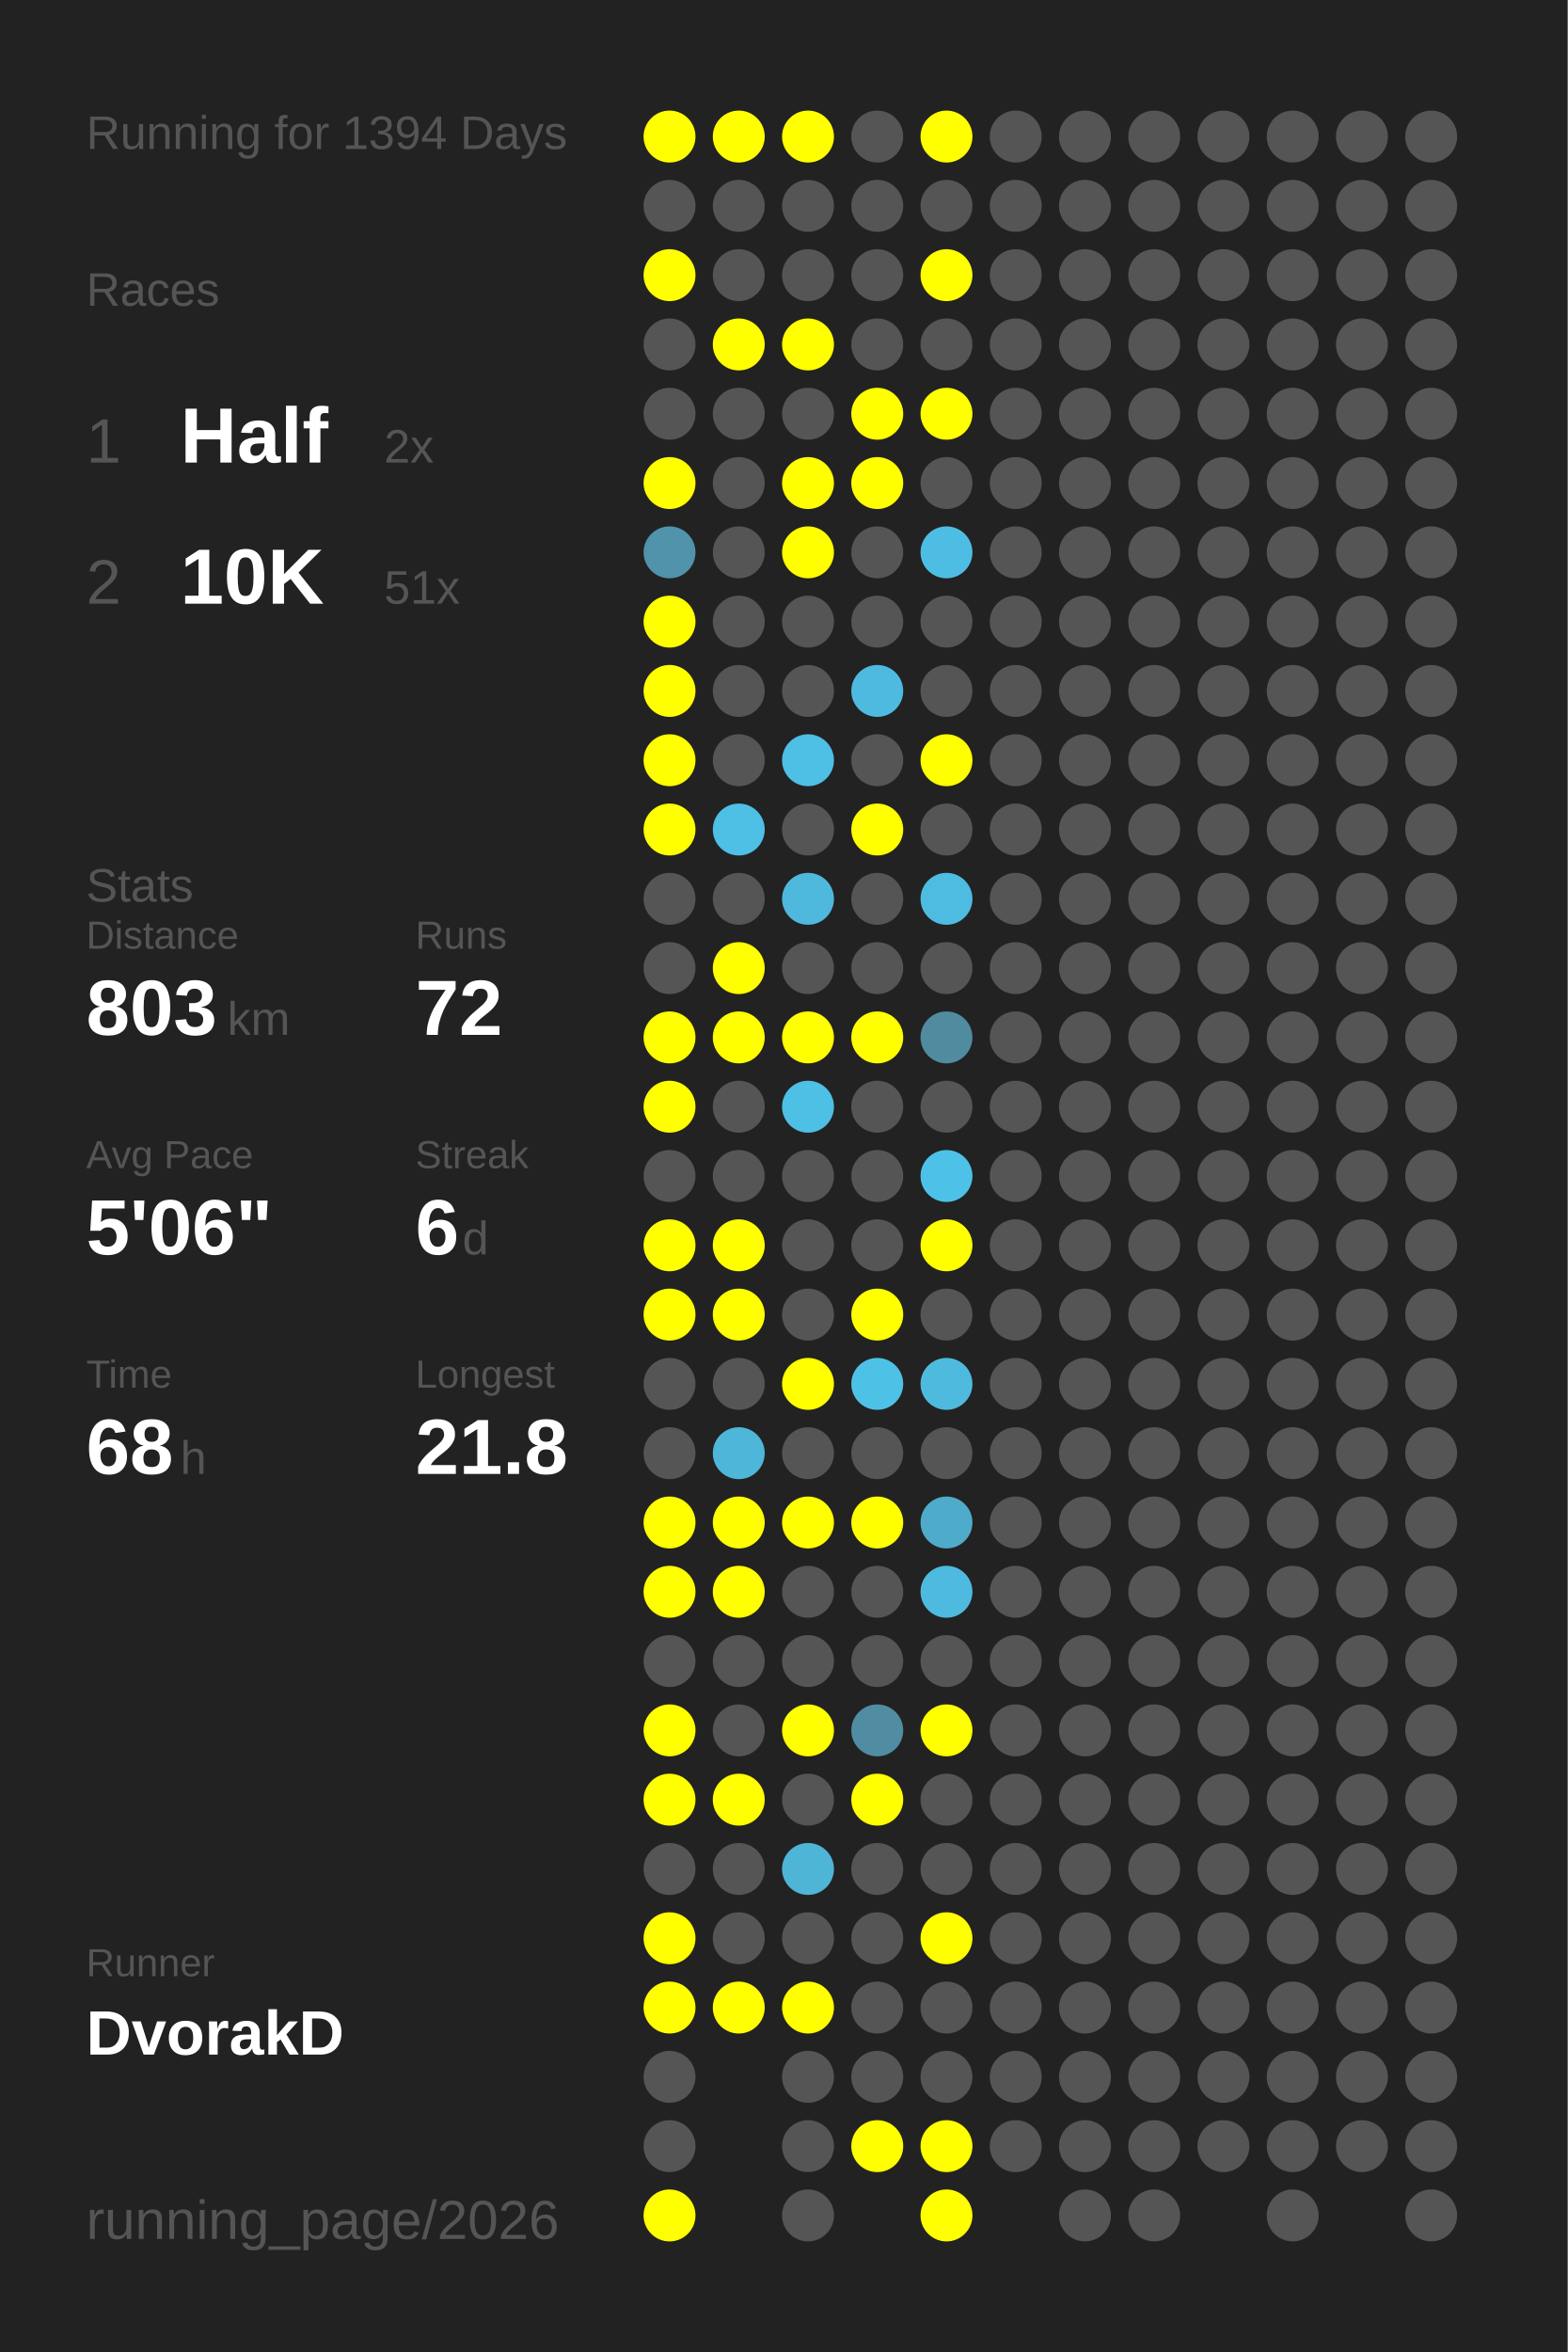
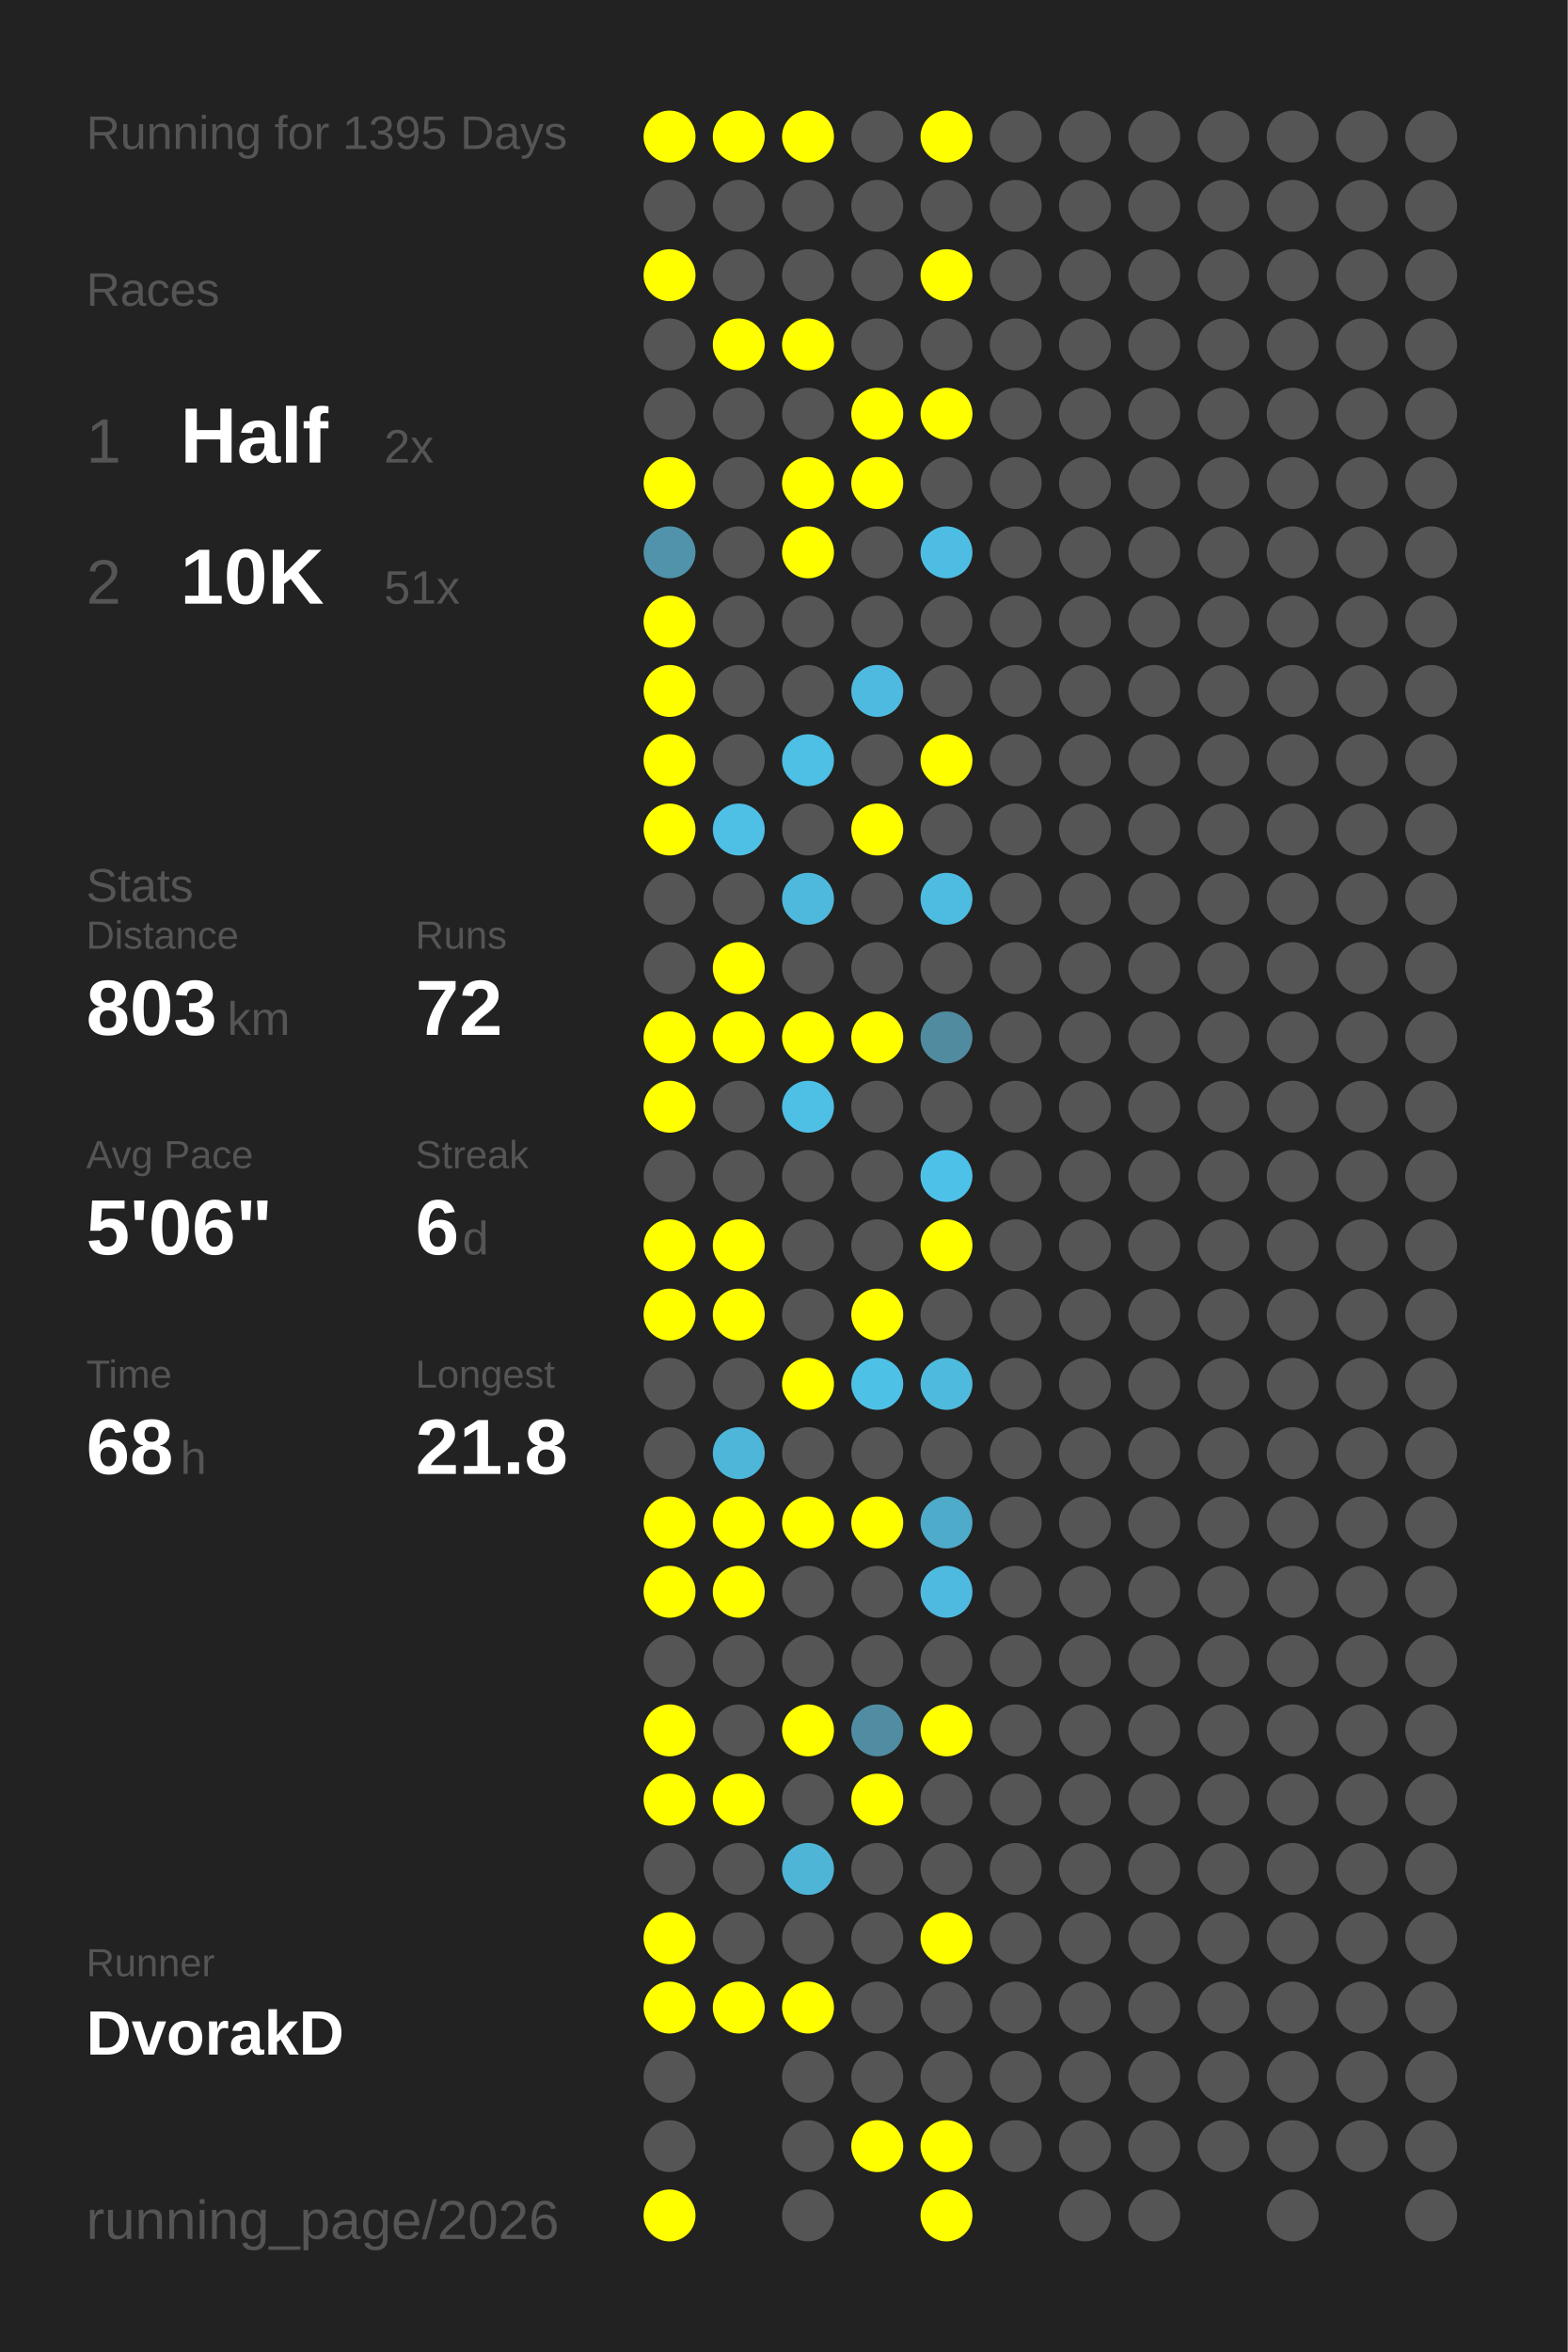
<svg xmlns="http://www.w3.org/2000/svg" baseProfile="full" height="300mm" version="1.1" viewBox="0,0,200,300" width="200mm">
  <defs />
  <rect fill="#222222" height="300" width="200" x="0" y="0" />
-   <text fill="#555555" style="font-size:6px; font-family:Arial;" x="11" y="19">Running for 1394 Days</text>
+   <text fill="#555555" style="font-size:6px; font-family:Arial;" x="11" y="19">Running for 1395 Days</text>
  <text fill="#555555" style="font-size:6px; font-family:Arial;" x="11" y="39">Races</text>
  <text fill="#555555" style="font-size:8px; font-family:Arial;" x="11" y="59">1</text>
  <text fill="#FFFFFF" style="font-size:10px; font-family:Arial; font-weight:bold;" x="23" y="59">Half</text>
  <text fill="#555555" style="font-size:6px; font-family:Arial;" x="49" y="59">2x</text>
  <text fill="#555555" style="font-size:8px; font-family:Arial;" x="11" y="77">2</text>
  <text fill="#FFFFFF" style="font-size:10px; font-family:Arial; font-weight:bold;" x="23" y="77">10K</text>
  <text fill="#555555" style="font-size:6px; font-family:Arial;" x="49" y="77">51x</text>
  <text fill="#555555" style="font-size:6px; font-family:Arial;" x="11" y="115">Stats</text>
  <text fill="#555555" style="font-size:5px; font-family:Arial;" x="11" y="121">Distance</text>
  <text fill="#FFFFFF" style="font-size:10px; font-family:Arial; font-weight:bold;" x="11" y="132">803</text>
  <text fill="#555555" style="font-size:6px; font-family:Arial;" x="29" y="132">km</text>
  <text fill="#555555" style="font-size:5px; font-family:Arial;" x="53" y="121">Runs</text>
  <text fill="#FFFFFF" style="font-size:10px; font-family:Arial; font-weight:bold;" x="53" y="132">72</text>
  <text fill="#555555" style="font-size:5px; font-family:Arial;" x="11" y="149">Avg Pace</text>
  <text fill="#FFFFFF" style="font-size:10px; font-family:Arial; font-weight:bold;" x="11" y="160">5'06"</text>
  <text fill="#555555" style="font-size:5px; font-family:Arial;" x="53" y="149">Streak</text>
  <text fill="#FFFFFF" style="font-size:10px; font-family:Arial; font-weight:bold;" x="53" y="160">6</text>
  <text fill="#555555" style="font-size:6px; font-family:Arial;" x="59" y="160">d</text>
  <text fill="#555555" style="font-size:5px; font-family:Arial;" x="11" y="177">Time</text>
  <text fill="#FFFFFF" style="font-size:10px; font-family:Arial; font-weight:bold;" x="11" y="188">68</text>
  <text fill="#555555" style="font-size:6px; font-family:Arial;" x="23" y="188">h</text>
  <text fill="#555555" style="font-size:5px; font-family:Arial;" x="53" y="177">Longest</text>
  <text fill="#FFFFFF" style="font-size:10px; font-family:Arial; font-weight:bold;" x="53" y="188">21.8</text>
  <text fill="#555555" style="font-size:5px; font-family:Arial;" x="11" y="252.065">Runner</text>
  <text fill="#FFFFFF" style="font-size:8px; font-family:Arial; font-weight:bold;" x="11" y="262.065">DvorakD</text>
  <text fill="#555555" style="font-size:7px; font-family:Arial;" x="11" y="285.581">running_page/2026</text>
  <circle cx="85.417" cy="17.419" fill="#FFFF00" r="3.312" />
  <circle cx="85.417" cy="26.258" fill="#555555" r="3.312" />
  <circle cx="85.417" cy="35.097" fill="#FFFF00" r="3.312" />
  <circle cx="85.417" cy="43.935" fill="#555555" r="3.312" />
  <circle cx="85.417" cy="52.774" fill="#555555" r="3.312" />
  <circle cx="85.417" cy="61.613" fill="#FFFF00" r="3.312" />
  <circle cx="85.417" cy="70.452" fill="#5093aa" r="3.312" />
  <circle cx="85.417" cy="79.29" fill="#FFFF00" r="3.312" />
  <circle cx="85.417" cy="88.129" fill="#FFFF00" r="3.312" />
  <circle cx="85.417" cy="96.968" fill="#FFFF00" r="3.312" />
  <circle cx="85.417" cy="105.806" fill="#FFFF00" r="3.312" />
  <circle cx="85.417" cy="114.645" fill="#555555" r="3.312" />
  <circle cx="85.417" cy="123.484" fill="#555555" r="3.312" />
  <circle cx="85.417" cy="132.323" fill="#FFFF00" r="3.312" />
  <circle cx="85.417" cy="141.161" fill="#FFFF00" r="3.312" />
  <circle cx="85.417" cy="150" fill="#555555" r="3.312" />
  <circle cx="85.417" cy="158.839" fill="#FFFF00" r="3.312" />
  <circle cx="85.417" cy="167.677" fill="#FFFF00" r="3.312" />
  <circle cx="85.417" cy="176.516" fill="#555555" r="3.312" />
  <circle cx="85.417" cy="185.355" fill="#555555" r="3.312" />
  <circle cx="85.417" cy="194.194" fill="#FFFF00" r="3.312" />
  <circle cx="85.417" cy="203.032" fill="#FFFF00" r="3.312" />
  <circle cx="85.417" cy="211.871" fill="#555555" r="3.312" />
  <circle cx="85.417" cy="220.71" fill="#FFFF00" r="3.312" />
  <circle cx="85.417" cy="229.548" fill="#FFFF00" r="3.312" />
  <circle cx="85.417" cy="238.387" fill="#555555" r="3.312" />
  <circle cx="85.417" cy="247.226" fill="#FFFF00" r="3.312" />
  <circle cx="85.417" cy="256.065" fill="#FFFF00" r="3.312" />
  <circle cx="85.417" cy="264.903" fill="#555555" r="3.312" />
  <circle cx="85.417" cy="273.742" fill="#555555" r="3.312" />
  <circle cx="85.417" cy="282.581" fill="#FFFF00" r="3.312" />
  <circle cx="94.25" cy="17.419" fill="#FFFF00" r="3.312" />
  <circle cx="94.25" cy="26.258" fill="#555555" r="3.312" />
  <circle cx="94.25" cy="35.097" fill="#555555" r="3.312" />
  <circle cx="94.25" cy="43.935" fill="#FFFF00" r="3.312" />
  <circle cx="94.25" cy="52.774" fill="#555555" r="3.312" />
  <circle cx="94.25" cy="61.613" fill="#555555" r="3.312" />
  <circle cx="94.25" cy="70.452" fill="#555555" r="3.312" />
  <circle cx="94.25" cy="79.29" fill="#555555" r="3.312" />
  <circle cx="94.25" cy="88.129" fill="#555555" r="3.312" />
  <circle cx="94.25" cy="96.968" fill="#555555" r="3.312" />
  <circle cx="94.25" cy="105.806" fill="#4ebfe5" r="3.312" />
  <circle cx="94.25" cy="114.645" fill="#555555" r="3.312" />
  <circle cx="94.25" cy="123.484" fill="#FFFF00" r="3.312" />
  <circle cx="94.25" cy="132.323" fill="#FFFF00" r="3.312" />
  <circle cx="94.25" cy="141.161" fill="#555555" r="3.312" />
  <circle cx="94.25" cy="150" fill="#555555" r="3.312" />
  <circle cx="94.25" cy="158.839" fill="#FFFF00" r="3.312" />
  <circle cx="94.25" cy="167.677" fill="#FFFF00" r="3.312" />
  <circle cx="94.25" cy="176.516" fill="#555555" r="3.312" />
  <circle cx="94.25" cy="185.355" fill="#4eb6d9" r="3.312" />
  <circle cx="94.25" cy="194.194" fill="#FFFF00" r="3.312" />
  <circle cx="94.25" cy="203.032" fill="#FFFF00" r="3.312" />
  <circle cx="94.25" cy="211.871" fill="#555555" r="3.312" />
  <circle cx="94.25" cy="220.71" fill="#555555" r="3.312" />
  <circle cx="94.25" cy="229.548" fill="#FFFF00" r="3.312" />
  <circle cx="94.25" cy="238.387" fill="#555555" r="3.312" />
  <circle cx="94.25" cy="247.226" fill="#555555" r="3.312" />
  <circle cx="94.25" cy="256.065" fill="#FFFF00" r="3.312" />
  <circle cx="103.083" cy="17.419" fill="#FFFF00" r="3.312" />
  <circle cx="103.083" cy="26.258" fill="#555555" r="3.312" />
  <circle cx="103.083" cy="35.097" fill="#555555" r="3.312" />
  <circle cx="103.083" cy="43.935" fill="#FFFF00" r="3.312" />
  <circle cx="103.083" cy="52.774" fill="#555555" r="3.312" />
  <circle cx="103.083" cy="61.613" fill="#FFFF00" r="3.312" />
  <circle cx="103.083" cy="70.452" fill="#FFFF00" r="3.312" />
  <circle cx="103.083" cy="79.29" fill="#555555" r="3.312" />
  <circle cx="103.083" cy="88.129" fill="#555555" r="3.312" />
  <circle cx="103.083" cy="96.968" fill="#4ebfe5" r="3.312" />
  <circle cx="103.083" cy="105.806" fill="#555555" r="3.312" />
  <circle cx="103.083" cy="114.645" fill="#4eb9dd" r="3.312" />
  <circle cx="103.083" cy="123.484" fill="#555555" r="3.312" />
  <circle cx="103.083" cy="132.323" fill="#FFFF00" r="3.312" />
  <circle cx="103.083" cy="141.161" fill="#4ebfe5" r="3.312" />
  <circle cx="103.083" cy="150" fill="#555555" r="3.312" />
  <circle cx="103.083" cy="158.839" fill="#555555" r="3.312" />
  <circle cx="103.083" cy="167.677" fill="#555555" r="3.312" />
  <circle cx="103.083" cy="176.516" fill="#FFFF00" r="3.312" />
  <circle cx="103.083" cy="185.355" fill="#555555" r="3.312" />
  <circle cx="103.083" cy="194.194" fill="#FFFF00" r="3.312" />
  <circle cx="103.083" cy="203.032" fill="#555555" r="3.312" />
  <circle cx="103.083" cy="211.871" fill="#555555" r="3.312" />
  <circle cx="103.083" cy="220.71" fill="#FFFF00" r="3.312" />
  <circle cx="103.083" cy="229.548" fill="#555555" r="3.312" />
  <circle cx="103.083" cy="238.387" fill="#4eb5d7" r="3.312" />
  <circle cx="103.083" cy="247.226" fill="#555555" r="3.312" />
  <circle cx="103.083" cy="256.065" fill="#FFFF00" r="3.312" />
  <circle cx="103.083" cy="264.903" fill="#555555" r="3.312" />
  <circle cx="103.083" cy="273.742" fill="#555555" r="3.312" />
  <circle cx="103.083" cy="282.581" fill="#555555" r="3.312" />
  <circle cx="111.917" cy="17.419" fill="#555555" r="3.312" />
  <circle cx="111.917" cy="26.258" fill="#555555" r="3.312" />
  <circle cx="111.917" cy="35.097" fill="#555555" r="3.312" />
  <circle cx="111.917" cy="43.935" fill="#555555" r="3.312" />
  <circle cx="111.917" cy="52.774" fill="#FFFF00" r="3.312" />
  <circle cx="111.917" cy="61.613" fill="#FFFF00" r="3.312" />
  <circle cx="111.917" cy="70.452" fill="#555555" r="3.312" />
  <circle cx="111.917" cy="79.29" fill="#555555" r="3.312" />
  <circle cx="111.917" cy="88.129" fill="#4ebadf" r="3.312" />
  <circle cx="111.917" cy="96.968" fill="#555555" r="3.312" />
  <circle cx="111.917" cy="105.806" fill="#FFFF00" r="3.312" />
  <circle cx="111.917" cy="114.645" fill="#555555" r="3.312" />
  <circle cx="111.917" cy="123.484" fill="#555555" r="3.312" />
  <circle cx="111.917" cy="132.323" fill="#FFFF00" r="3.312" />
  <circle cx="111.917" cy="141.161" fill="#555555" r="3.312" />
  <circle cx="111.917" cy="150" fill="#555555" r="3.312" />
  <circle cx="111.917" cy="158.839" fill="#555555" r="3.312" />
  <circle cx="111.917" cy="167.677" fill="#FFFF00" r="3.312" />
  <circle cx="111.917" cy="176.516" fill="#4ec1e7" r="3.312" />
  <circle cx="111.917" cy="185.355" fill="#555555" r="3.312" />
  <circle cx="111.917" cy="194.194" fill="#FFFF00" r="3.312" />
  <circle cx="111.917" cy="203.032" fill="#555555" r="3.312" />
  <circle cx="111.917" cy="211.871" fill="#555555" r="3.312" />
  <circle cx="111.917" cy="220.71" fill="#518da2" r="3.312" />
  <circle cx="111.917" cy="229.548" fill="#FFFF00" r="3.312" />
  <circle cx="111.917" cy="238.387" fill="#555555" r="3.312" />
  <circle cx="111.917" cy="247.226" fill="#555555" r="3.312" />
  <circle cx="111.917" cy="256.065" fill="#555555" r="3.312" />
  <circle cx="111.917" cy="264.903" fill="#555555" r="3.312" />
  <circle cx="111.917" cy="273.742" fill="#FFFF00" r="3.312" />
  <circle cx="120.75" cy="17.419" fill="#FFFF00" r="3.312" />
  <circle cx="120.75" cy="26.258" fill="#555555" r="3.312" />
  <circle cx="120.75" cy="35.097" fill="#FFFF00" r="3.312" />
  <circle cx="120.75" cy="43.935" fill="#555555" r="3.312" />
  <circle cx="120.75" cy="52.774" fill="#FFFF00" r="3.312" />
  <circle cx="120.75" cy="61.613" fill="#555555" r="3.312" />
  <circle cx="120.75" cy="70.452" fill="#4ebde3" r="3.312" />
  <circle cx="120.75" cy="79.29" fill="#555555" r="3.312" />
  <circle cx="120.75" cy="88.129" fill="#555555" r="3.312" />
  <circle cx="120.75" cy="96.968" fill="#FFFF00" r="3.312" />
  <circle cx="120.75" cy="105.806" fill="#555555" r="3.312" />
  <circle cx="120.75" cy="114.645" fill="#4ebce1" r="3.312" />
  <circle cx="120.75" cy="123.484" fill="#555555" r="3.312" />
  <circle cx="120.75" cy="132.323" fill="#518b9f" r="3.312" />
  <circle cx="120.75" cy="141.161" fill="#555555" r="3.312" />
  <circle cx="120.75" cy="150" fill="#4ec1e9" r="3.312" />
  <circle cx="120.75" cy="158.839" fill="#FFFF00" r="3.312" />
  <circle cx="120.75" cy="167.677" fill="#555555" r="3.312" />
  <circle cx="120.75" cy="176.516" fill="#4ebade" r="3.312" />
  <circle cx="120.75" cy="185.355" fill="#555555" r="3.312" />
  <circle cx="120.75" cy="194.194" fill="#4fabca" r="3.312" />
  <circle cx="120.75" cy="203.032" fill="#4ebadf" r="3.312" />
  <circle cx="120.75" cy="211.871" fill="#555555" r="3.312" />
  <circle cx="120.75" cy="220.71" fill="#FFFF00" r="3.312" />
  <circle cx="120.75" cy="229.548" fill="#555555" r="3.312" />
  <circle cx="120.75" cy="238.387" fill="#555555" r="3.312" />
  <circle cx="120.75" cy="247.226" fill="#FFFF00" r="3.312" />
  <circle cx="120.75" cy="256.065" fill="#555555" r="3.312" />
  <circle cx="120.75" cy="264.903" fill="#555555" r="3.312" />
  <circle cx="120.75" cy="273.742" fill="#FFFF00" r="3.312" />
  <circle cx="120.75" cy="282.581" fill="#FFFF00" r="3.312" />
  <circle cx="129.583" cy="17.419" fill="#555555" r="3.312" />
  <circle cx="129.583" cy="26.258" fill="#555555" r="3.312" />
  <circle cx="129.583" cy="35.097" fill="#555555" r="3.312" />
  <circle cx="129.583" cy="43.935" fill="#555555" r="3.312" />
  <circle cx="129.583" cy="52.774" fill="#555555" r="3.312" />
  <circle cx="129.583" cy="61.613" fill="#555555" r="3.312" />
  <circle cx="129.583" cy="70.452" fill="#555555" r="3.312" />
  <circle cx="129.583" cy="79.29" fill="#555555" r="3.312" />
  <circle cx="129.583" cy="88.129" fill="#555555" r="3.312" />
  <circle cx="129.583" cy="96.968" fill="#555555" r="3.312" />
  <circle cx="129.583" cy="105.806" fill="#555555" r="3.312" />
  <circle cx="129.583" cy="114.645" fill="#555555" r="3.312" />
  <circle cx="129.583" cy="123.484" fill="#555555" r="3.312" />
  <circle cx="129.583" cy="132.323" fill="#555555" r="3.312" />
  <circle cx="129.583" cy="141.161" fill="#555555" r="3.312" />
  <circle cx="129.583" cy="150" fill="#555555" r="3.312" />
  <circle cx="129.583" cy="158.839" fill="#555555" r="3.312" />
  <circle cx="129.583" cy="167.677" fill="#555555" r="3.312" />
  <circle cx="129.583" cy="176.516" fill="#555555" r="3.312" />
  <circle cx="129.583" cy="185.355" fill="#555555" r="3.312" />
  <circle cx="129.583" cy="194.194" fill="#555555" r="3.312" />
  <circle cx="129.583" cy="203.032" fill="#555555" r="3.312" />
  <circle cx="129.583" cy="211.871" fill="#555555" r="3.312" />
  <circle cx="129.583" cy="220.71" fill="#555555" r="3.312" />
  <circle cx="129.583" cy="229.548" fill="#555555" r="3.312" />
  <circle cx="129.583" cy="238.387" fill="#555555" r="3.312" />
  <circle cx="129.583" cy="247.226" fill="#555555" r="3.312" />
  <circle cx="129.583" cy="256.065" fill="#555555" r="3.312" />
  <circle cx="129.583" cy="264.903" fill="#555555" r="3.312" />
  <circle cx="129.583" cy="273.742" fill="#555555" r="3.312" />
  <circle cx="138.417" cy="17.419" fill="#555555" r="3.312" />
  <circle cx="138.417" cy="26.258" fill="#555555" r="3.312" />
  <circle cx="138.417" cy="35.097" fill="#555555" r="3.312" />
  <circle cx="138.417" cy="43.935" fill="#555555" r="3.312" />
  <circle cx="138.417" cy="52.774" fill="#555555" r="3.312" />
  <circle cx="138.417" cy="61.613" fill="#555555" r="3.312" />
  <circle cx="138.417" cy="70.452" fill="#555555" r="3.312" />
  <circle cx="138.417" cy="79.29" fill="#555555" r="3.312" />
  <circle cx="138.417" cy="88.129" fill="#555555" r="3.312" />
  <circle cx="138.417" cy="96.968" fill="#555555" r="3.312" />
  <circle cx="138.417" cy="105.806" fill="#555555" r="3.312" />
  <circle cx="138.417" cy="114.645" fill="#555555" r="3.312" />
  <circle cx="138.417" cy="123.484" fill="#555555" r="3.312" />
  <circle cx="138.417" cy="132.323" fill="#555555" r="3.312" />
  <circle cx="138.417" cy="141.161" fill="#555555" r="3.312" />
  <circle cx="138.417" cy="150" fill="#555555" r="3.312" />
  <circle cx="138.417" cy="158.839" fill="#555555" r="3.312" />
  <circle cx="138.417" cy="167.677" fill="#555555" r="3.312" />
  <circle cx="138.417" cy="176.516" fill="#555555" r="3.312" />
  <circle cx="138.417" cy="185.355" fill="#555555" r="3.312" />
  <circle cx="138.417" cy="194.194" fill="#555555" r="3.312" />
  <circle cx="138.417" cy="203.032" fill="#555555" r="3.312" />
  <circle cx="138.417" cy="211.871" fill="#555555" r="3.312" />
  <circle cx="138.417" cy="220.71" fill="#555555" r="3.312" />
  <circle cx="138.417" cy="229.548" fill="#555555" r="3.312" />
  <circle cx="138.417" cy="238.387" fill="#555555" r="3.312" />
  <circle cx="138.417" cy="247.226" fill="#555555" r="3.312" />
  <circle cx="138.417" cy="256.065" fill="#555555" r="3.312" />
  <circle cx="138.417" cy="264.903" fill="#555555" r="3.312" />
  <circle cx="138.417" cy="273.742" fill="#555555" r="3.312" />
  <circle cx="138.417" cy="282.581" fill="#555555" r="3.312" />
  <circle cx="147.25" cy="17.419" fill="#555555" r="3.312" />
  <circle cx="147.25" cy="26.258" fill="#555555" r="3.312" />
  <circle cx="147.25" cy="35.097" fill="#555555" r="3.312" />
  <circle cx="147.25" cy="43.935" fill="#555555" r="3.312" />
  <circle cx="147.25" cy="52.774" fill="#555555" r="3.312" />
  <circle cx="147.25" cy="61.613" fill="#555555" r="3.312" />
  <circle cx="147.25" cy="70.452" fill="#555555" r="3.312" />
  <circle cx="147.25" cy="79.29" fill="#555555" r="3.312" />
  <circle cx="147.25" cy="88.129" fill="#555555" r="3.312" />
  <circle cx="147.25" cy="96.968" fill="#555555" r="3.312" />
  <circle cx="147.25" cy="105.806" fill="#555555" r="3.312" />
  <circle cx="147.25" cy="114.645" fill="#555555" r="3.312" />
  <circle cx="147.25" cy="123.484" fill="#555555" r="3.312" />
  <circle cx="147.25" cy="132.323" fill="#555555" r="3.312" />
  <circle cx="147.25" cy="141.161" fill="#555555" r="3.312" />
  <circle cx="147.25" cy="150" fill="#555555" r="3.312" />
  <circle cx="147.25" cy="158.839" fill="#555555" r="3.312" />
  <circle cx="147.25" cy="167.677" fill="#555555" r="3.312" />
  <circle cx="147.25" cy="176.516" fill="#555555" r="3.312" />
  <circle cx="147.25" cy="185.355" fill="#555555" r="3.312" />
  <circle cx="147.25" cy="194.194" fill="#555555" r="3.312" />
  <circle cx="147.25" cy="203.032" fill="#555555" r="3.312" />
  <circle cx="147.25" cy="211.871" fill="#555555" r="3.312" />
  <circle cx="147.25" cy="220.71" fill="#555555" r="3.312" />
  <circle cx="147.25" cy="229.548" fill="#555555" r="3.312" />
  <circle cx="147.25" cy="238.387" fill="#555555" r="3.312" />
  <circle cx="147.25" cy="247.226" fill="#555555" r="3.312" />
  <circle cx="147.25" cy="256.065" fill="#555555" r="3.312" />
  <circle cx="147.25" cy="264.903" fill="#555555" r="3.312" />
  <circle cx="147.25" cy="273.742" fill="#555555" r="3.312" />
  <circle cx="147.25" cy="282.581" fill="#555555" r="3.312" />
  <circle cx="156.083" cy="17.419" fill="#555555" r="3.312" />
  <circle cx="156.083" cy="26.258" fill="#555555" r="3.312" />
  <circle cx="156.083" cy="35.097" fill="#555555" r="3.312" />
  <circle cx="156.083" cy="43.935" fill="#555555" r="3.312" />
  <circle cx="156.083" cy="52.774" fill="#555555" r="3.312" />
  <circle cx="156.083" cy="61.613" fill="#555555" r="3.312" />
  <circle cx="156.083" cy="70.452" fill="#555555" r="3.312" />
  <circle cx="156.083" cy="79.29" fill="#555555" r="3.312" />
  <circle cx="156.083" cy="88.129" fill="#555555" r="3.312" />
  <circle cx="156.083" cy="96.968" fill="#555555" r="3.312" />
  <circle cx="156.083" cy="105.806" fill="#555555" r="3.312" />
  <circle cx="156.083" cy="114.645" fill="#555555" r="3.312" />
  <circle cx="156.083" cy="123.484" fill="#555555" r="3.312" />
  <circle cx="156.083" cy="132.323" fill="#555555" r="3.312" />
  <circle cx="156.083" cy="141.161" fill="#555555" r="3.312" />
  <circle cx="156.083" cy="150" fill="#555555" r="3.312" />
  <circle cx="156.083" cy="158.839" fill="#555555" r="3.312" />
  <circle cx="156.083" cy="167.677" fill="#555555" r="3.312" />
  <circle cx="156.083" cy="176.516" fill="#555555" r="3.312" />
  <circle cx="156.083" cy="185.355" fill="#555555" r="3.312" />
  <circle cx="156.083" cy="194.194" fill="#555555" r="3.312" />
  <circle cx="156.083" cy="203.032" fill="#555555" r="3.312" />
  <circle cx="156.083" cy="211.871" fill="#555555" r="3.312" />
  <circle cx="156.083" cy="220.71" fill="#555555" r="3.312" />
  <circle cx="156.083" cy="229.548" fill="#555555" r="3.312" />
  <circle cx="156.083" cy="238.387" fill="#555555" r="3.312" />
  <circle cx="156.083" cy="247.226" fill="#555555" r="3.312" />
  <circle cx="156.083" cy="256.065" fill="#555555" r="3.312" />
  <circle cx="156.083" cy="264.903" fill="#555555" r="3.312" />
  <circle cx="156.083" cy="273.742" fill="#555555" r="3.312" />
  <circle cx="164.917" cy="17.419" fill="#555555" r="3.312" />
  <circle cx="164.917" cy="26.258" fill="#555555" r="3.312" />
  <circle cx="164.917" cy="35.097" fill="#555555" r="3.312" />
  <circle cx="164.917" cy="43.935" fill="#555555" r="3.312" />
  <circle cx="164.917" cy="52.774" fill="#555555" r="3.312" />
  <circle cx="164.917" cy="61.613" fill="#555555" r="3.312" />
  <circle cx="164.917" cy="70.452" fill="#555555" r="3.312" />
  <circle cx="164.917" cy="79.29" fill="#555555" r="3.312" />
  <circle cx="164.917" cy="88.129" fill="#555555" r="3.312" />
  <circle cx="164.917" cy="96.968" fill="#555555" r="3.312" />
  <circle cx="164.917" cy="105.806" fill="#555555" r="3.312" />
  <circle cx="164.917" cy="114.645" fill="#555555" r="3.312" />
  <circle cx="164.917" cy="123.484" fill="#555555" r="3.312" />
  <circle cx="164.917" cy="132.323" fill="#555555" r="3.312" />
  <circle cx="164.917" cy="141.161" fill="#555555" r="3.312" />
  <circle cx="164.917" cy="150" fill="#555555" r="3.312" />
  <circle cx="164.917" cy="158.839" fill="#555555" r="3.312" />
  <circle cx="164.917" cy="167.677" fill="#555555" r="3.312" />
  <circle cx="164.917" cy="176.516" fill="#555555" r="3.312" />
  <circle cx="164.917" cy="185.355" fill="#555555" r="3.312" />
  <circle cx="164.917" cy="194.194" fill="#555555" r="3.312" />
  <circle cx="164.917" cy="203.032" fill="#555555" r="3.312" />
  <circle cx="164.917" cy="211.871" fill="#555555" r="3.312" />
  <circle cx="164.917" cy="220.71" fill="#555555" r="3.312" />
  <circle cx="164.917" cy="229.548" fill="#555555" r="3.312" />
  <circle cx="164.917" cy="238.387" fill="#555555" r="3.312" />
  <circle cx="164.917" cy="247.226" fill="#555555" r="3.312" />
  <circle cx="164.917" cy="256.065" fill="#555555" r="3.312" />
  <circle cx="164.917" cy="264.903" fill="#555555" r="3.312" />
  <circle cx="164.917" cy="273.742" fill="#555555" r="3.312" />
  <circle cx="164.917" cy="282.581" fill="#555555" r="3.312" />
  <circle cx="173.75" cy="17.419" fill="#555555" r="3.312" />
  <circle cx="173.75" cy="26.258" fill="#555555" r="3.312" />
  <circle cx="173.75" cy="35.097" fill="#555555" r="3.312" />
  <circle cx="173.75" cy="43.935" fill="#555555" r="3.312" />
  <circle cx="173.75" cy="52.774" fill="#555555" r="3.312" />
  <circle cx="173.75" cy="61.613" fill="#555555" r="3.312" />
  <circle cx="173.75" cy="70.452" fill="#555555" r="3.312" />
  <circle cx="173.75" cy="79.29" fill="#555555" r="3.312" />
  <circle cx="173.75" cy="88.129" fill="#555555" r="3.312" />
  <circle cx="173.75" cy="96.968" fill="#555555" r="3.312" />
  <circle cx="173.75" cy="105.806" fill="#555555" r="3.312" />
  <circle cx="173.75" cy="114.645" fill="#555555" r="3.312" />
  <circle cx="173.75" cy="123.484" fill="#555555" r="3.312" />
  <circle cx="173.75" cy="132.323" fill="#555555" r="3.312" />
  <circle cx="173.75" cy="141.161" fill="#555555" r="3.312" />
  <circle cx="173.75" cy="150" fill="#555555" r="3.312" />
  <circle cx="173.75" cy="158.839" fill="#555555" r="3.312" />
  <circle cx="173.75" cy="167.677" fill="#555555" r="3.312" />
  <circle cx="173.75" cy="176.516" fill="#555555" r="3.312" />
  <circle cx="173.75" cy="185.355" fill="#555555" r="3.312" />
  <circle cx="173.75" cy="194.194" fill="#555555" r="3.312" />
  <circle cx="173.75" cy="203.032" fill="#555555" r="3.312" />
  <circle cx="173.75" cy="211.871" fill="#555555" r="3.312" />
  <circle cx="173.75" cy="220.71" fill="#555555" r="3.312" />
  <circle cx="173.75" cy="229.548" fill="#555555" r="3.312" />
  <circle cx="173.75" cy="238.387" fill="#555555" r="3.312" />
  <circle cx="173.75" cy="247.226" fill="#555555" r="3.312" />
  <circle cx="173.75" cy="256.065" fill="#555555" r="3.312" />
  <circle cx="173.75" cy="264.903" fill="#555555" r="3.312" />
  <circle cx="173.75" cy="273.742" fill="#555555" r="3.312" />
  <circle cx="182.583" cy="17.419" fill="#555555" r="3.312" />
  <circle cx="182.583" cy="26.258" fill="#555555" r="3.312" />
  <circle cx="182.583" cy="35.097" fill="#555555" r="3.312" />
  <circle cx="182.583" cy="43.935" fill="#555555" r="3.312" />
  <circle cx="182.583" cy="52.774" fill="#555555" r="3.312" />
  <circle cx="182.583" cy="61.613" fill="#555555" r="3.312" />
  <circle cx="182.583" cy="70.452" fill="#555555" r="3.312" />
  <circle cx="182.583" cy="79.29" fill="#555555" r="3.312" />
  <circle cx="182.583" cy="88.129" fill="#555555" r="3.312" />
  <circle cx="182.583" cy="96.968" fill="#555555" r="3.312" />
  <circle cx="182.583" cy="105.806" fill="#555555" r="3.312" />
  <circle cx="182.583" cy="114.645" fill="#555555" r="3.312" />
  <circle cx="182.583" cy="123.484" fill="#555555" r="3.312" />
  <circle cx="182.583" cy="132.323" fill="#555555" r="3.312" />
  <circle cx="182.583" cy="141.161" fill="#555555" r="3.312" />
  <circle cx="182.583" cy="150" fill="#555555" r="3.312" />
  <circle cx="182.583" cy="158.839" fill="#555555" r="3.312" />
  <circle cx="182.583" cy="167.677" fill="#555555" r="3.312" />
  <circle cx="182.583" cy="176.516" fill="#555555" r="3.312" />
  <circle cx="182.583" cy="185.355" fill="#555555" r="3.312" />
  <circle cx="182.583" cy="194.194" fill="#555555" r="3.312" />
  <circle cx="182.583" cy="203.032" fill="#555555" r="3.312" />
  <circle cx="182.583" cy="211.871" fill="#555555" r="3.312" />
  <circle cx="182.583" cy="220.71" fill="#555555" r="3.312" />
  <circle cx="182.583" cy="229.548" fill="#555555" r="3.312" />
  <circle cx="182.583" cy="238.387" fill="#555555" r="3.312" />
  <circle cx="182.583" cy="247.226" fill="#555555" r="3.312" />
  <circle cx="182.583" cy="256.065" fill="#555555" r="3.312" />
  <circle cx="182.583" cy="264.903" fill="#555555" r="3.312" />
  <circle cx="182.583" cy="273.742" fill="#555555" r="3.312" />
  <circle cx="182.583" cy="282.581" fill="#555555" r="3.312" />
</svg>
